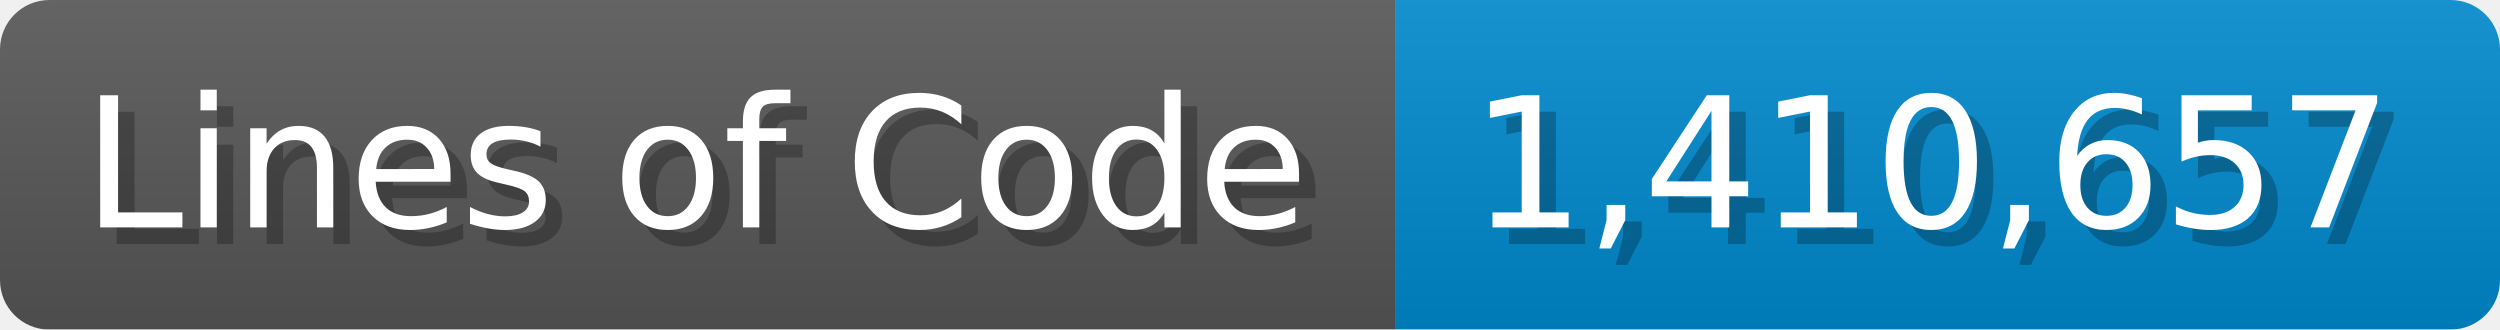
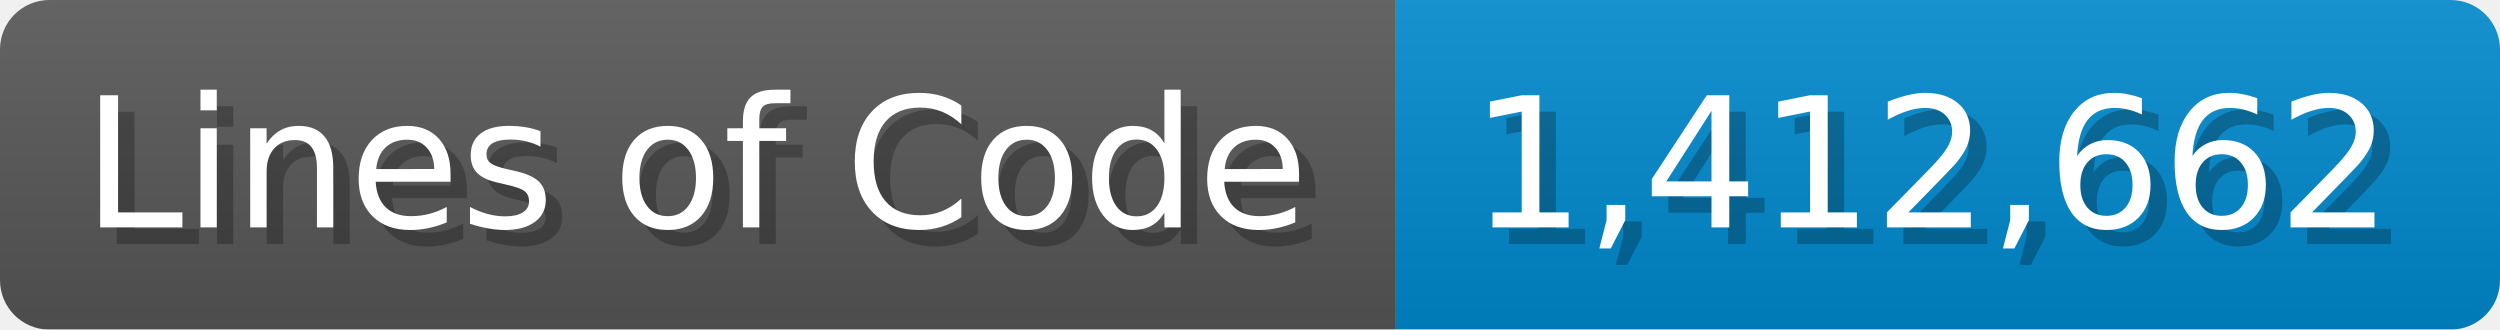
<svg xmlns="http://www.w3.org/2000/svg" width="151.7" height="20" viewBox="0 0 1517 200">
  <linearGradient id="a" x2="0" y2="100%">
    <stop offset="0" stop-opacity=".1" stop-color="#EEE" />
    <stop offset="1" stop-opacity=".1" />
  </linearGradient>
  <mask id="m">
    <rect width="1517" height="200" rx="30" fill="#FFF" />
  </mask>
  <g mask="url(#m)">
    <rect width="847" height="200" fill="#555" />
    <rect width="670" height="200" fill="#08C" x="847" />
    <rect width="1517" height="200" fill="url(#a)" />
  </g>
  <g fill="#fff" text-anchor="start" font-family="Verdana,DejaVu Sans,sans-serif" font-size="110">
    <text x="60" y="148" textLength="747" fill="#000" opacity="0.25">Lines of Code</text>
    <text x="50" y="138" textLength="747">Lines of Code</text>
-     <text x="902" y="148" textLength="570" fill="#000" opacity="0.25">1,410,657</text>
-     <text x="892" y="138" textLength="570">1,410,657</text>
+     <text x="902" y="148" textLength="570" fill="#000" opacity="0.25">1,412,662</text>
+     <text x="892" y="138" textLength="570">1,412,662</text>
  </g>
</svg>
